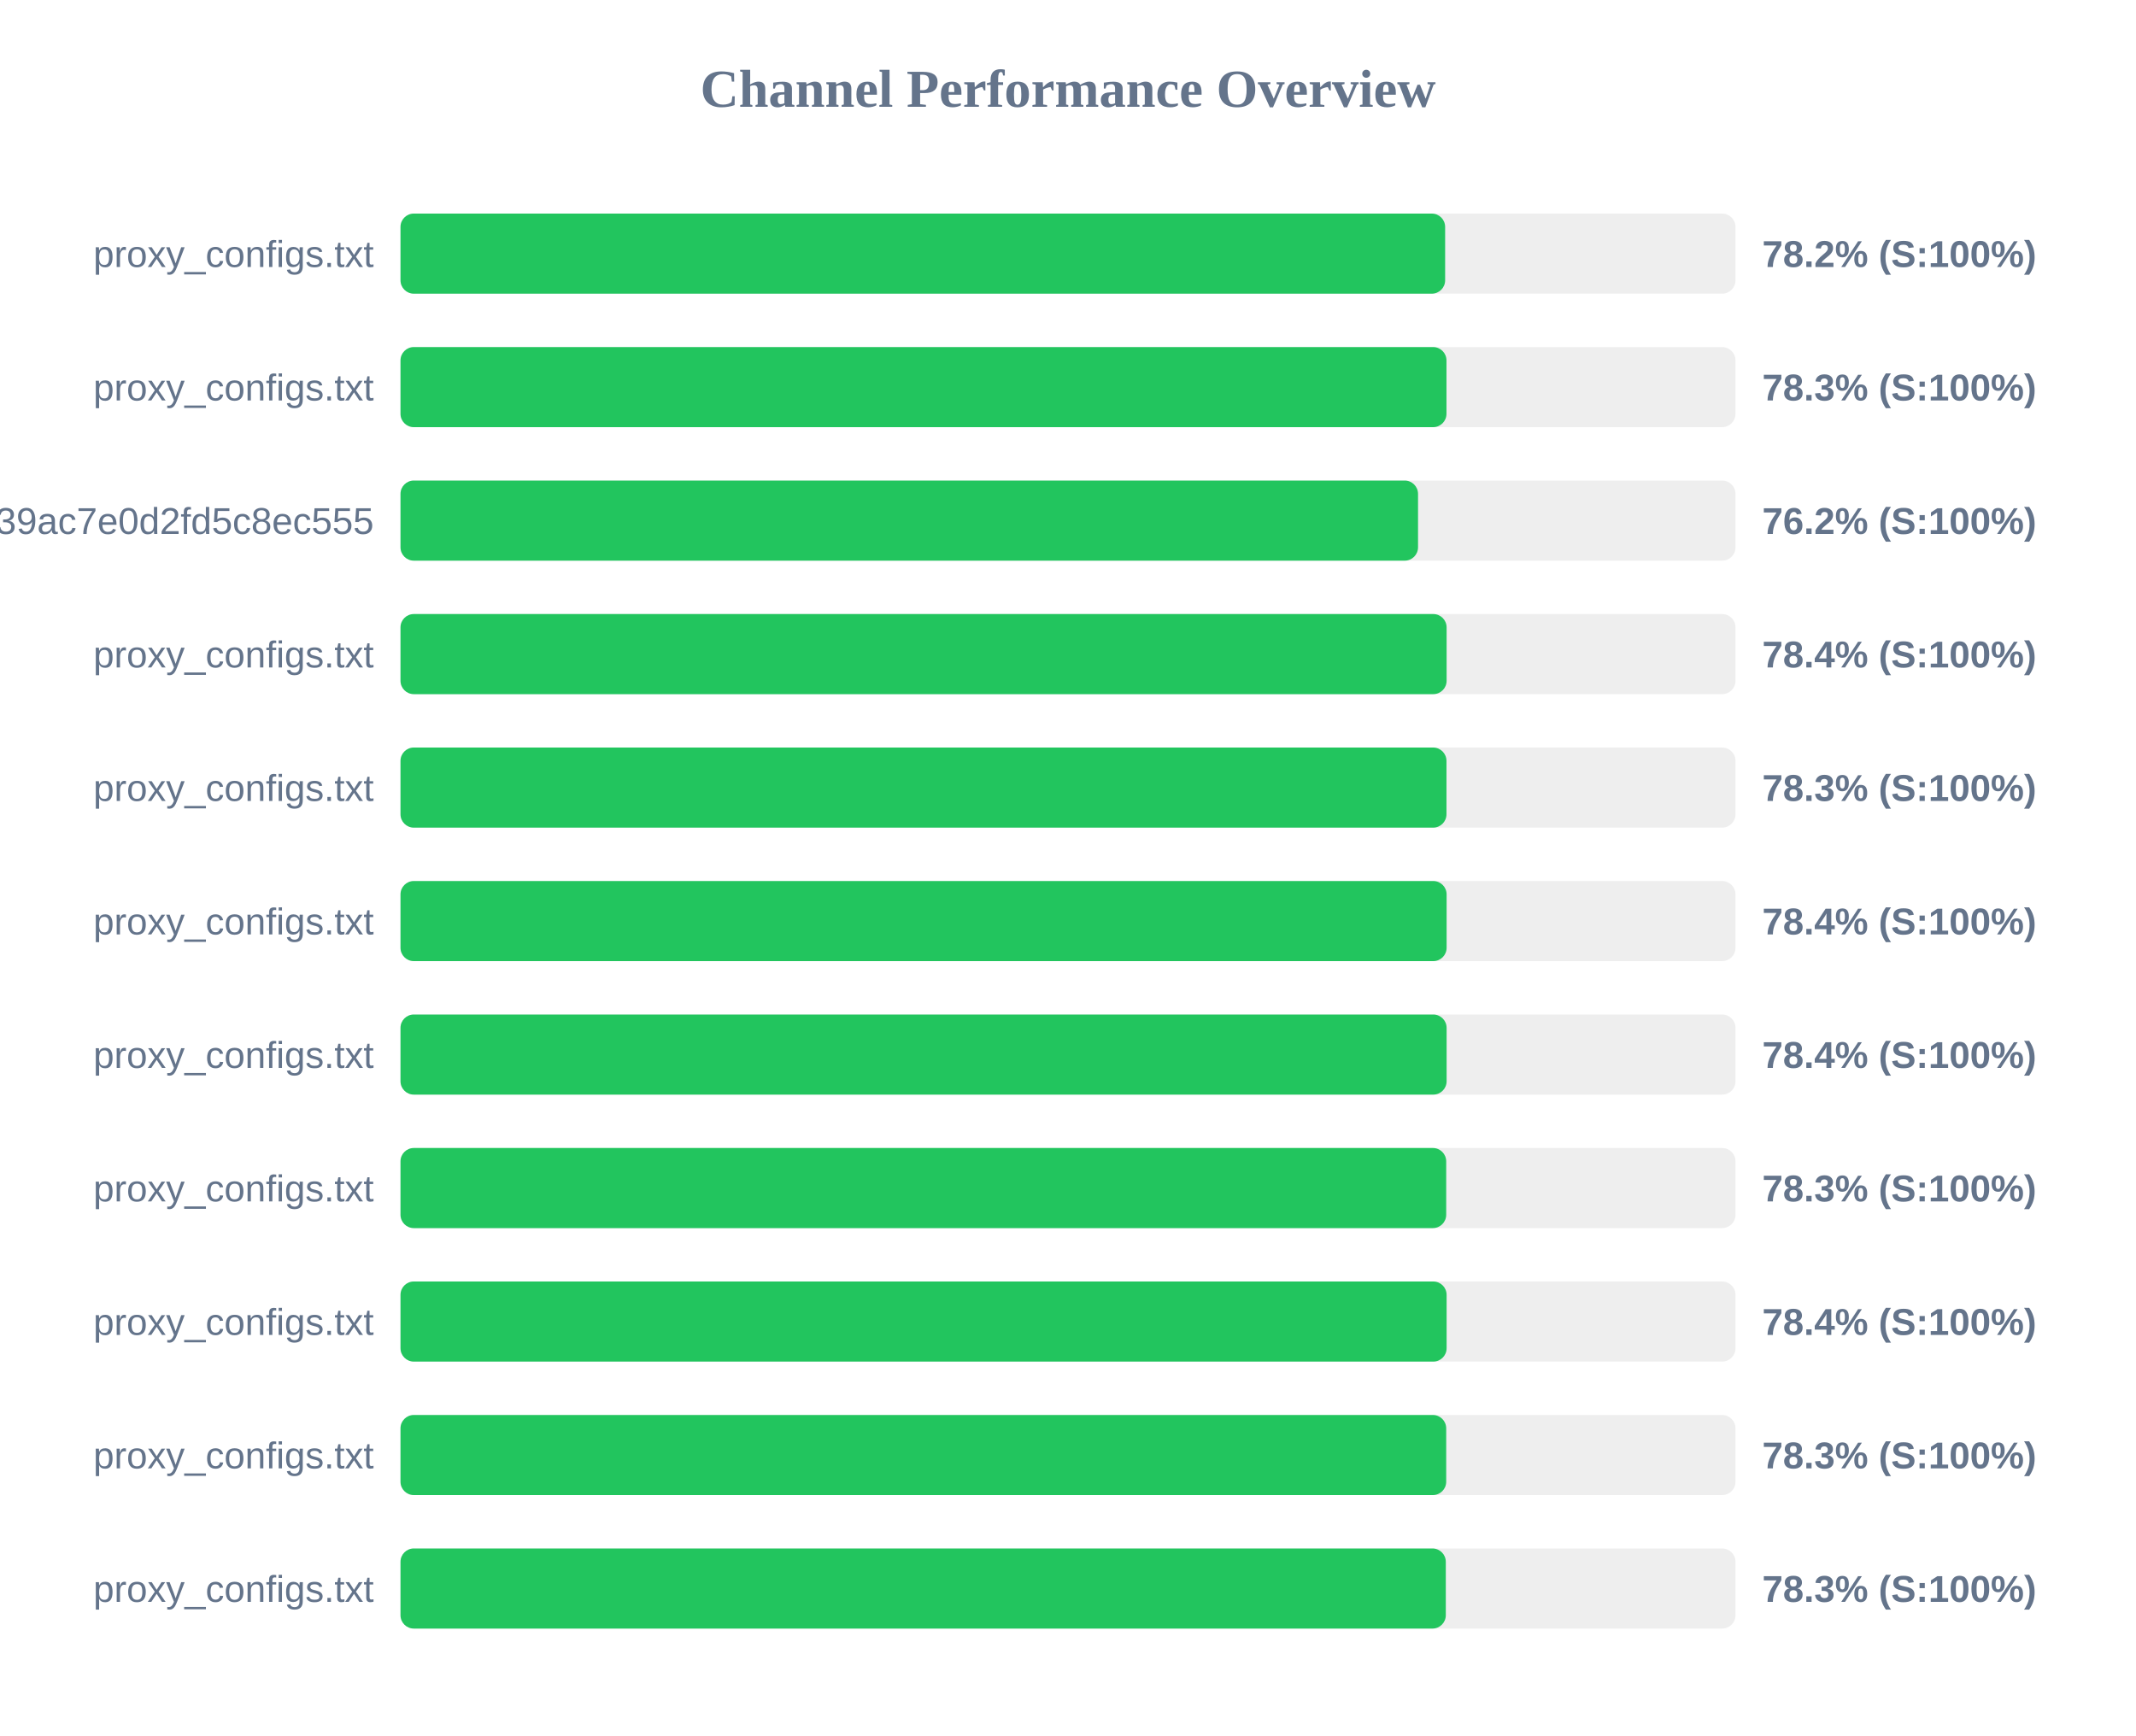
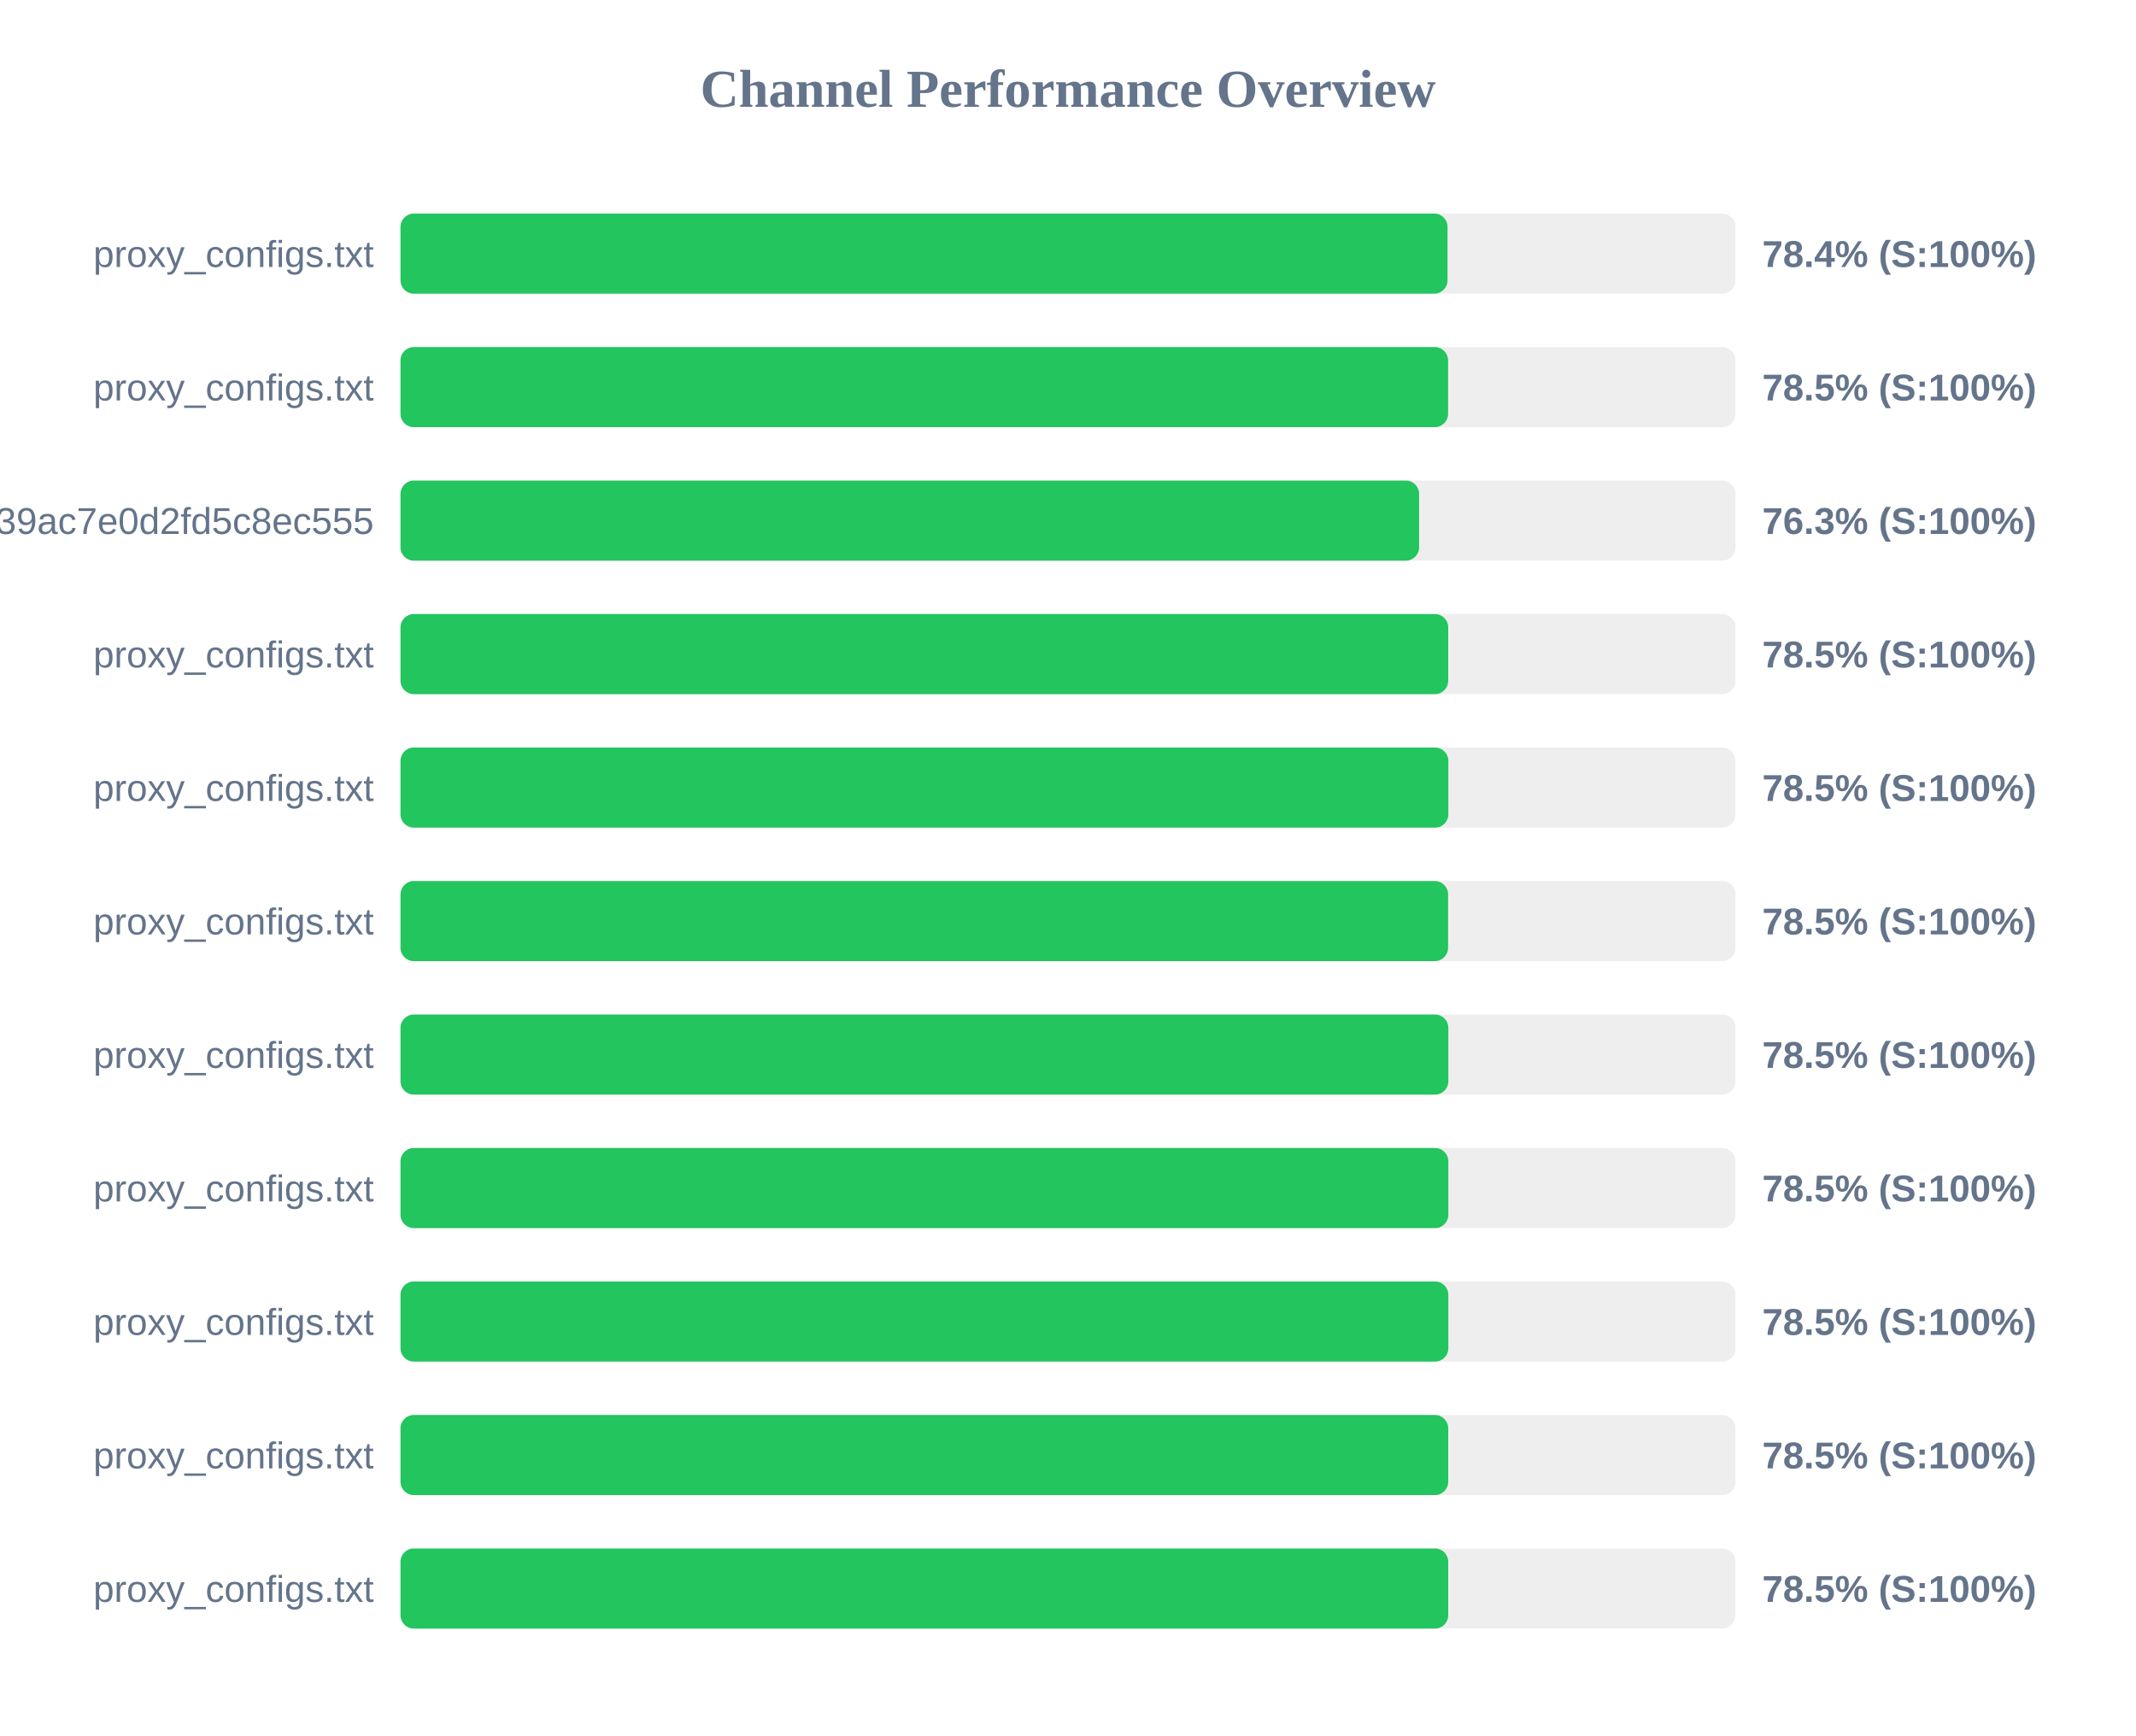
<svg xmlns="http://www.w3.org/2000/svg" width="800" height="650" version="1.1">
  <style>
        .row { font: 14px Arial; fill: #64748b; }
        .score { font: bold 14px Arial; fill: #64748b; }
    </style>
  <text x="400" y="40" text-anchor="middle" font-size="20px" font-weight="bold" fill="#64748b">Channel Performance Overview</text>
  <rect x="150" y="80" width="500" height="30" fill="#eee" rx="5" />
-   <rect x="150" y="80" width="391.25" height="30" fill="#22c55e" rx="5" />
+   <rect x="150" y="80" width="392.15" height="30" fill="#22c55e" rx="5" />
  <text x="140" y="100" text-anchor="end" class="row">proxy_configs.txt</text>
-   <text x="660" y="100" text-anchor="start" class="score">78.2% (S:100%)</text>
+   <text x="660" y="100" text-anchor="start" class="score">78.4% (S:100%)</text>
  <rect x="150" y="130" width="500" height="30" fill="#eee" rx="5" />
-   <rect x="150" y="130" width="391.75" height="30" fill="#22c55e" rx="5" />
+   <rect x="150" y="130" width="392.35" height="30" fill="#22c55e" rx="5" />
  <text x="140" y="150" text-anchor="end" class="row">proxy_configs.txt</text>
-   <text x="660" y="150" text-anchor="start" class="score">78.3% (S:100%)</text>
+   <text x="660" y="150" text-anchor="start" class="score">78.5% (S:100%)</text>
  <rect x="150" y="180" width="500" height="30" fill="#eee" rx="5" />
-   <rect x="150" y="180" width="381.1" height="30" fill="#22c55e" rx="5" />
+   <rect x="150" y="180" width="381.5" height="30" fill="#22c55e" rx="5" />
  <text x="140" y="200" text-anchor="end" class="row">subscribe?token=ad3062160378c39ac7e0d2fd5c8ec555</text>
-   <text x="660" y="200" text-anchor="start" class="score">76.2% (S:100%)</text>
+   <text x="660" y="200" text-anchor="start" class="score">76.3% (S:100%)</text>
  <rect x="150" y="230" width="500" height="30" fill="#eee" rx="5" />
-   <rect x="150" y="230" width="391.8" height="30" fill="#22c55e" rx="5" />
+   <rect x="150" y="230" width="392.4" height="30" fill="#22c55e" rx="5" />
  <text x="140" y="250" text-anchor="end" class="row">proxy_configs.txt</text>
-   <text x="660" y="250" text-anchor="start" class="score">78.4% (S:100%)</text>
+   <text x="660" y="250" text-anchor="start" class="score">78.5% (S:100%)</text>
  <rect x="150" y="280" width="500" height="30" fill="#eee" rx="5" />
-   <rect x="150" y="280" width="391.75" height="30" fill="#22c55e" rx="5" />
+   <rect x="150" y="280" width="392.45" height="30" fill="#22c55e" rx="5" />
  <text x="140" y="300" text-anchor="end" class="row">proxy_configs.txt</text>
-   <text x="660" y="300" text-anchor="start" class="score">78.3% (S:100%)</text>
+   <text x="660" y="300" text-anchor="start" class="score">78.5% (S:100%)</text>
  <rect x="150" y="330" width="500" height="30" fill="#eee" rx="5" />
-   <rect x="150" y="330" width="391.8" height="30" fill="#22c55e" rx="5" />
+   <rect x="150" y="330" width="392.35" height="30" fill="#22c55e" rx="5" />
  <text x="140" y="350" text-anchor="end" class="row">proxy_configs.txt</text>
-   <text x="660" y="350" text-anchor="start" class="score">78.4% (S:100%)</text>
+   <text x="660" y="350" text-anchor="start" class="score">78.5% (S:100%)</text>
  <rect x="150" y="380" width="500" height="30" fill="#eee" rx="5" />
-   <rect x="150" y="380" width="391.8" height="30" fill="#22c55e" rx="5" />
+   <rect x="150" y="380" width="392.45" height="30" fill="#22c55e" rx="5" />
  <text x="140" y="400" text-anchor="end" class="row">proxy_configs.txt</text>
-   <text x="660" y="400" text-anchor="start" class="score">78.4% (S:100%)</text>
+   <text x="660" y="400" text-anchor="start" class="score">78.5% (S:100%)</text>
  <rect x="150" y="430" width="500" height="30" fill="#eee" rx="5" />
-   <rect x="150" y="430" width="391.65" height="30" fill="#22c55e" rx="5" />
+   <rect x="150" y="430" width="392.45" height="30" fill="#22c55e" rx="5" />
  <text x="140" y="450" text-anchor="end" class="row">proxy_configs.txt</text>
-   <text x="660" y="450" text-anchor="start" class="score">78.3% (S:100%)</text>
+   <text x="660" y="450" text-anchor="start" class="score">78.5% (S:100%)</text>
  <rect x="150" y="480" width="500" height="30" fill="#eee" rx="5" />
-   <rect x="150" y="480" width="391.8" height="30" fill="#22c55e" rx="5" />
+   <rect x="150" y="480" width="392.45" height="30" fill="#22c55e" rx="5" />
  <text x="140" y="500" text-anchor="end" class="row">proxy_configs.txt</text>
-   <text x="660" y="500" text-anchor="start" class="score">78.4% (S:100%)</text>
+   <text x="660" y="500" text-anchor="start" class="score">78.5% (S:100%)</text>
  <rect x="150" y="530" width="500" height="30" fill="#eee" rx="5" />
-   <rect x="150" y="530" width="391.65" height="30" fill="#22c55e" rx="5" />
+   <rect x="150" y="530" width="392.4" height="30" fill="#22c55e" rx="5" />
  <text x="140" y="550" text-anchor="end" class="row">proxy_configs.txt</text>
-   <text x="660" y="550" text-anchor="start" class="score">78.3% (S:100%)</text>
+   <text x="660" y="550" text-anchor="start" class="score">78.5% (S:100%)</text>
  <rect x="150" y="580" width="500" height="30" fill="#eee" rx="5" />
-   <rect x="150" y="580" width="391.5" height="30" fill="#22c55e" rx="5" />
+   <rect x="150" y="580" width="392.4" height="30" fill="#22c55e" rx="5" />
  <text x="140" y="600" text-anchor="end" class="row">proxy_configs.txt</text>
-   <text x="660" y="600" text-anchor="start" class="score">78.3% (S:100%)</text>
+   <text x="660" y="600" text-anchor="start" class="score">78.5% (S:100%)</text>
</svg>
